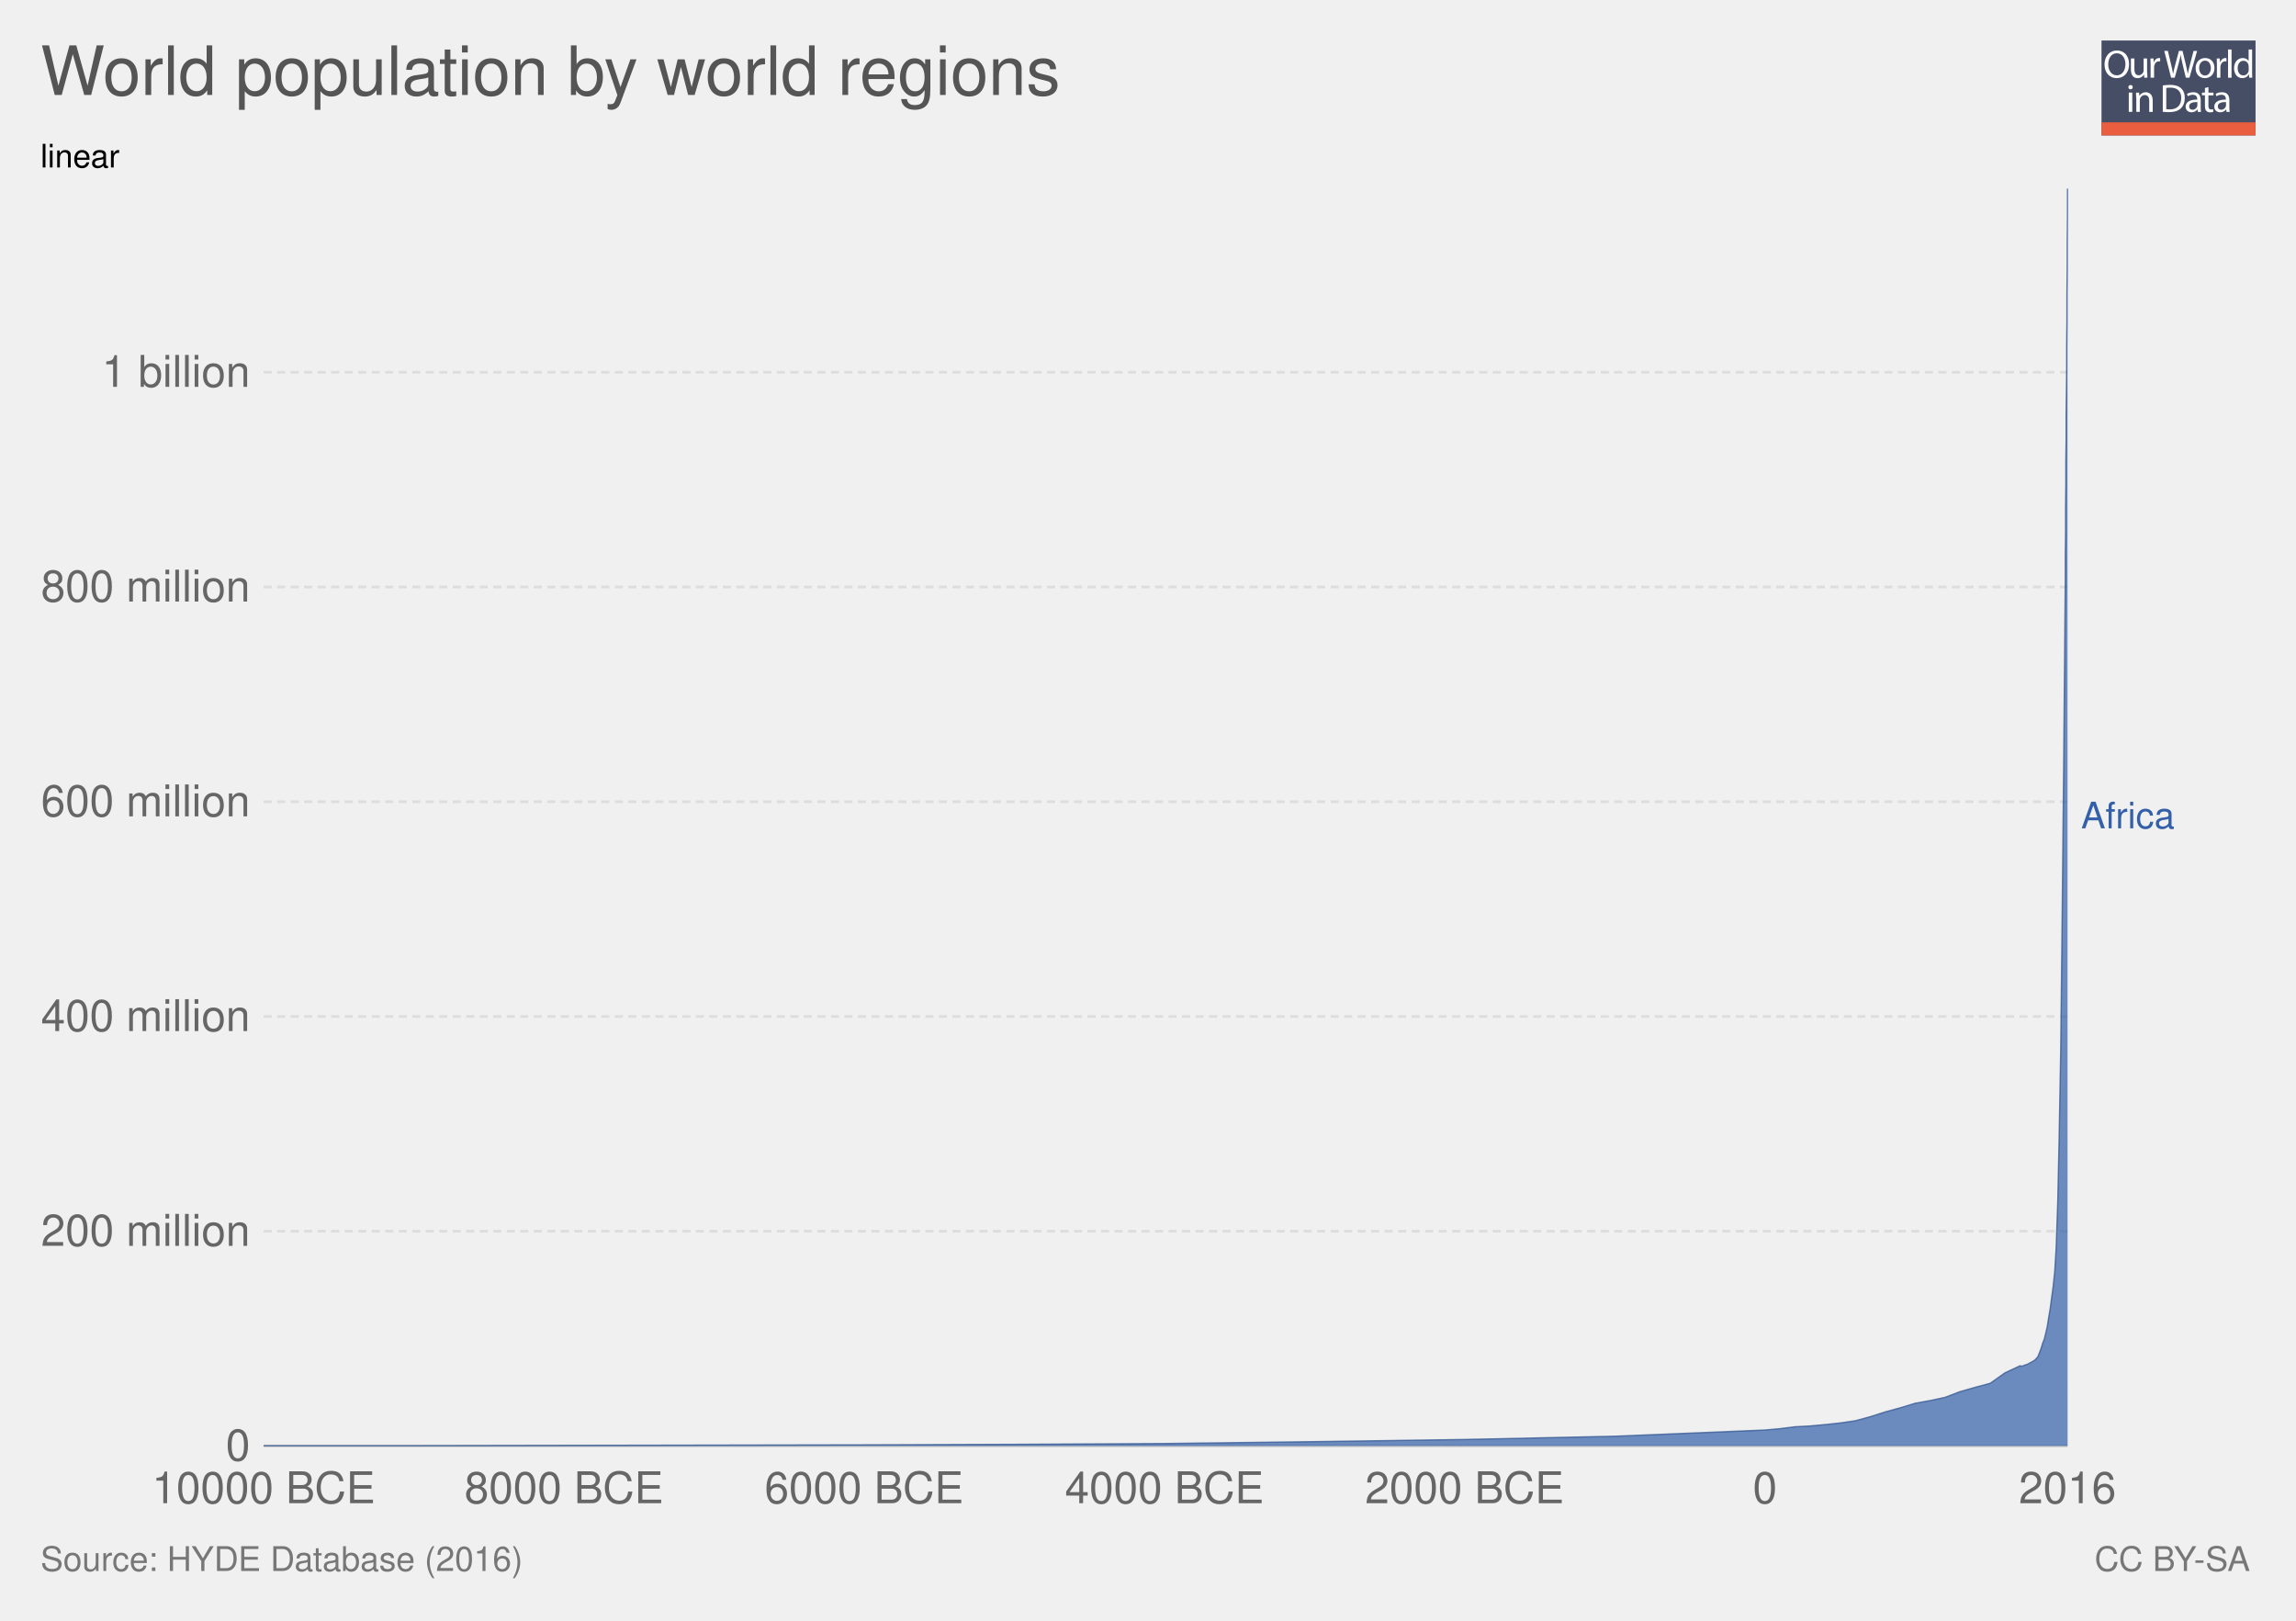
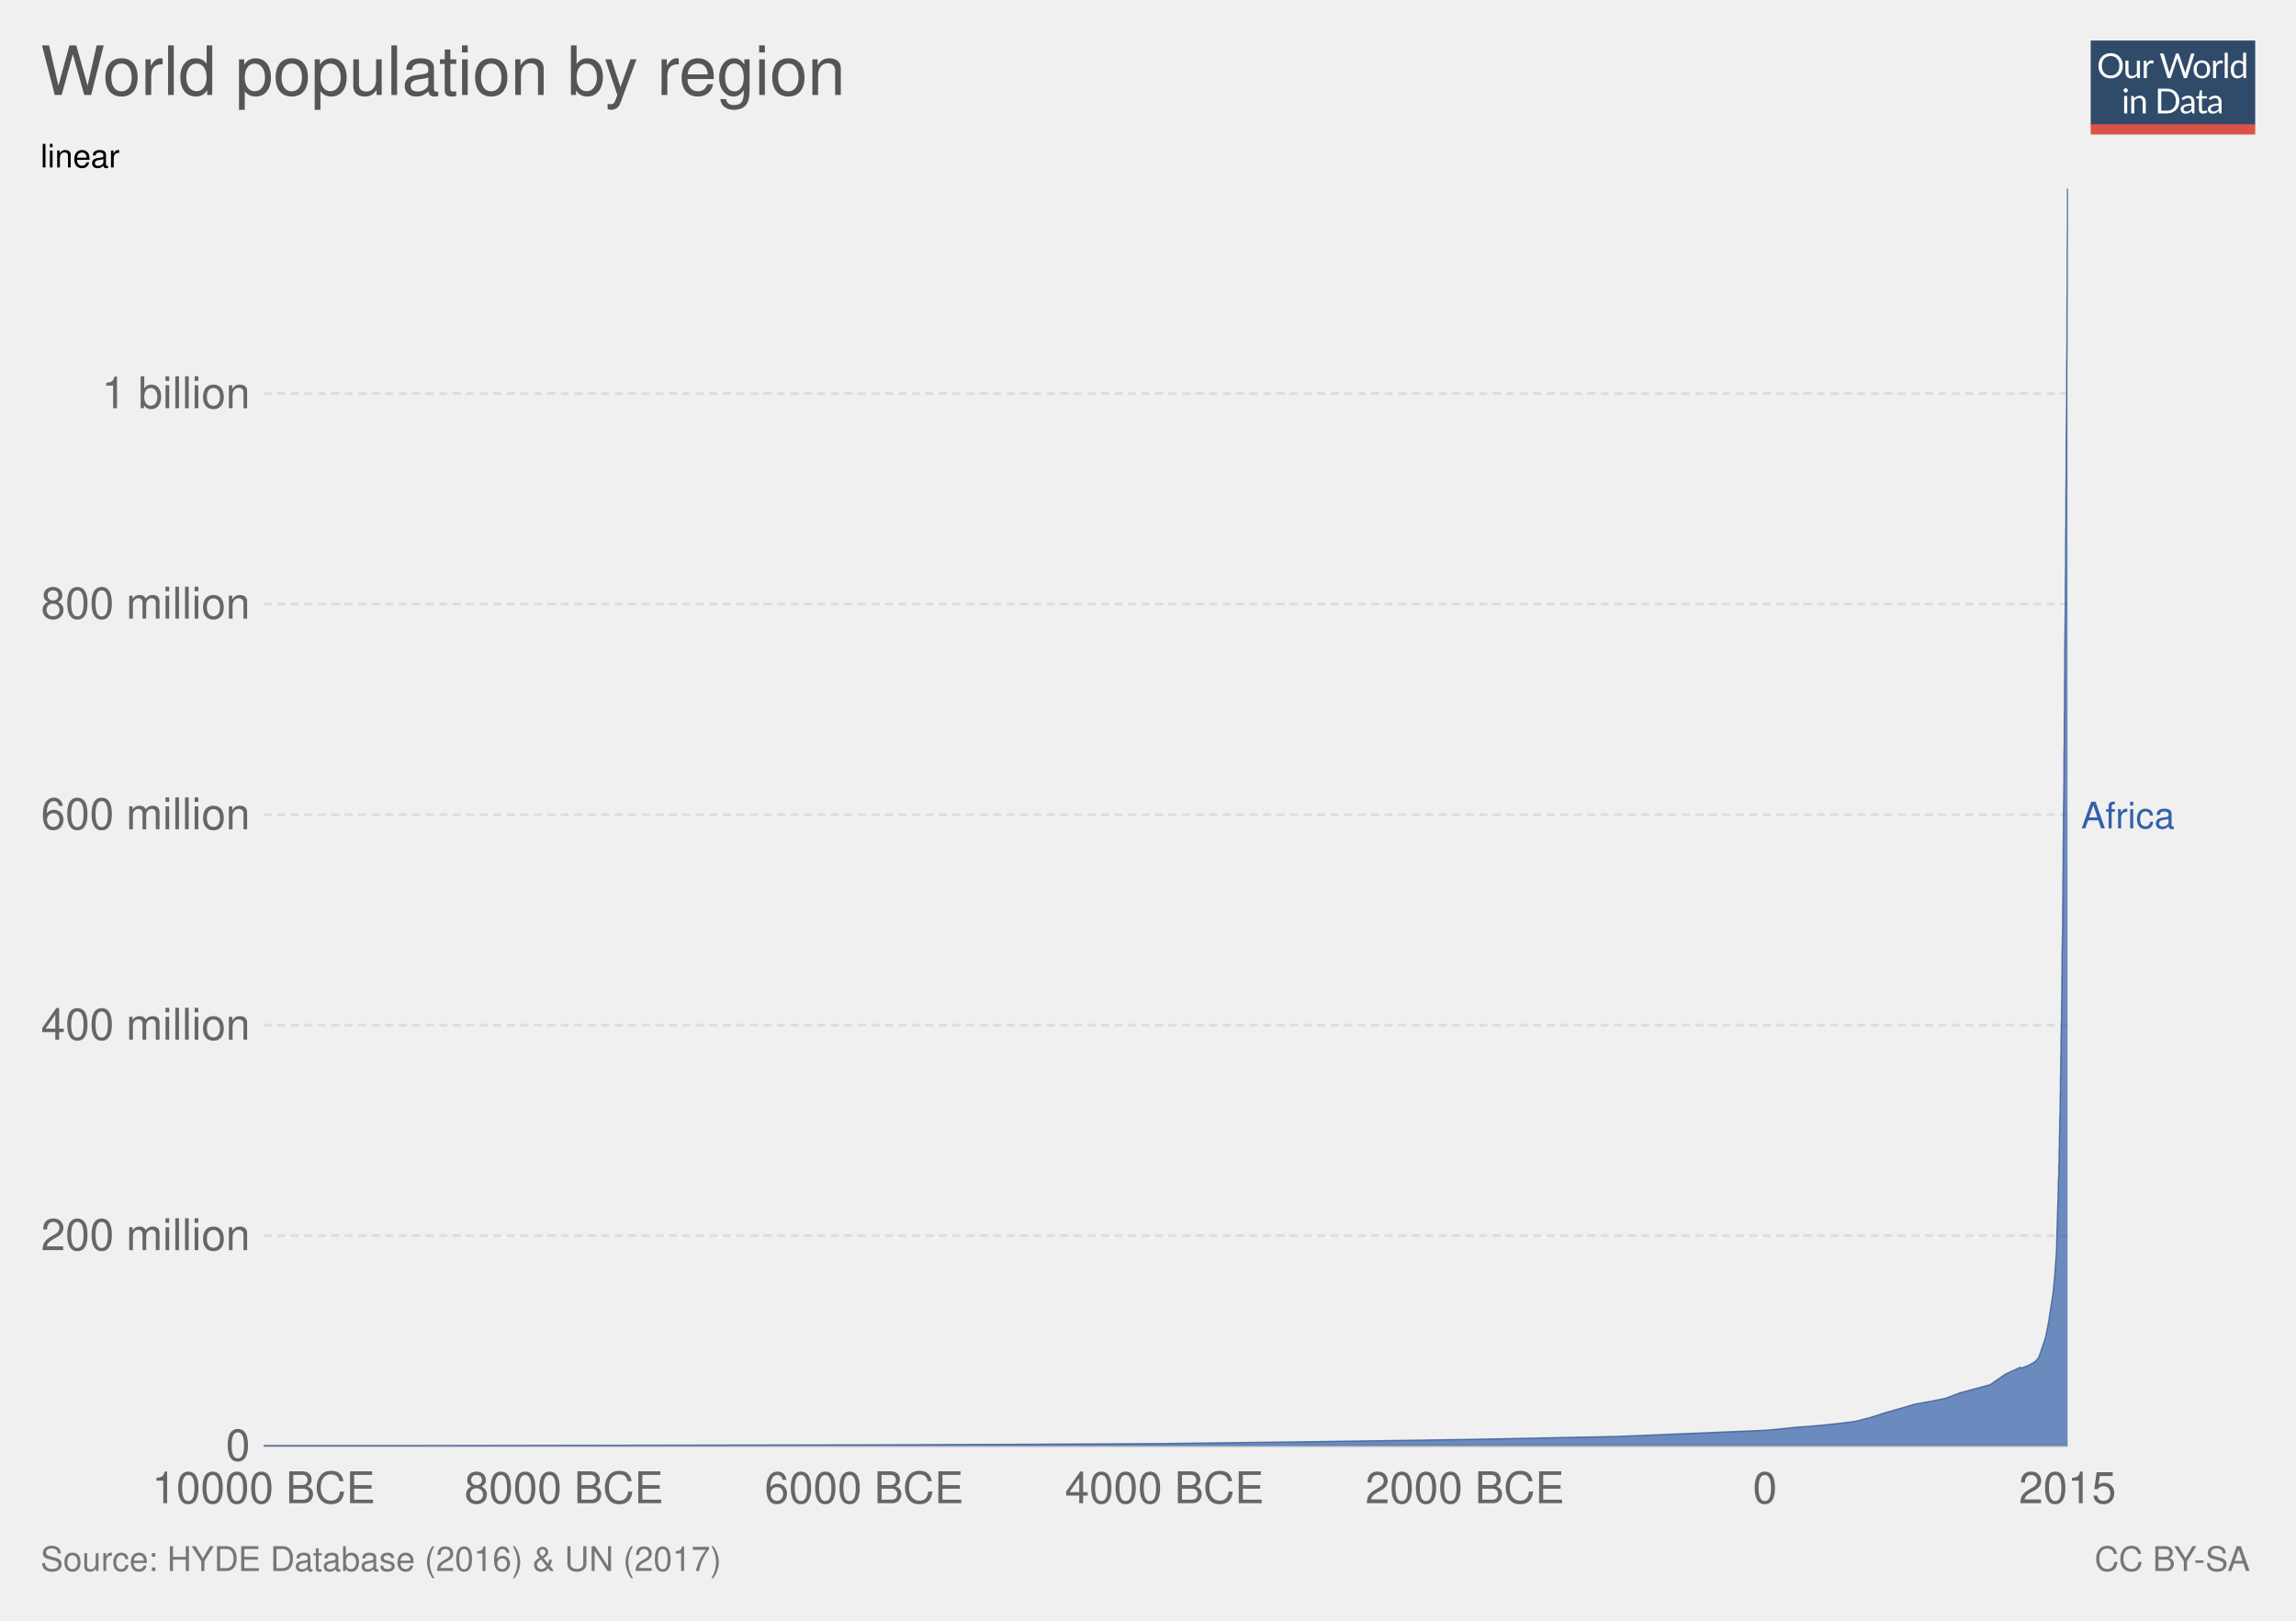
<svg xmlns="http://www.w3.org/2000/svg" xmlns:xlink="http://www.w3.org/1999/xlink" version="1.1" style="font-family:'Helvetica Neue', Helvetica, Arial, sans-serif;font-size:18px;background-color:white;text-rendering:optimizeLegibility;-webkit-font-smoothing:antialiased" width="850" height="600">
-   <g class="ChartTab">
-     <g class="HeaderView">
-       <g opacity="0.8" transform="translate(778, 15) scale(0.27)">
+   <g class="HeaderView">
+     <g opacity="0.8" transform="translate(774, 15) scale(0.29)">
+       <svg width="210" height="120" viewBox="0 0 210 120" fill="none">
        <a xlink:href="https://ourworldindata.org" target="_blank">
-           <g>
-             <rect x="0" y="0" fill="#1B2543" width="211.2" height="130.1" />
-             <rect x="0" y="112.2" fill="#E63912" width="211.2" height="17.9" />
-             <g>
-               <rect x="1.2" y="12.3" fill="none" width="210.2" height="99.2" />
-               <path fill="#FFFFFF" d="M37.8,32.2c0,12.7-7.7,19.4-17.1,19.4c-9.7,0-16.6-7.5-16.6-18.7c0-11.7,7.3-19.3,17.1-19.3 C31.3,13.7,37.8,21.3,37.8,32.2z M9.2,32.8c0,7.9,4.3,14.9,11.8,14.9c7.5,0,11.8-6.9,11.8-15.3c0-7.3-3.8-14.9-11.8-14.9 C13.1,17.5,9.2,24.8,9.2,32.8z" />
-               <path fill="#FFFFFF" d="M62.7,43.8c0,2.7,0.1,5.1,0.2,7.2h-4.3l-0.3-4.3h-0.1c-1.3,2.1-4,4.9-8.8,4.9c-4.2,0-9.1-2.3-9.1-11.6 V24.6h4.8v14.6c0,5,1.5,8.4,5.9,8.4c3.2,0,5.5-2.2,6.3-4.4c0.3-0.7,0.4-1.6,0.4-2.5V24.6h4.8V43.8z" />
-               <path fill="#FFFFFF" d="M67.3,32.8c0-3.1-0.1-5.8-0.2-8.2h4.2l0.2,5.2h0.2c1.2-3.5,4.1-5.8,7.3-5.8c0.5,0,0.9,0.1,1.4,0.2v4.5 c-0.5-0.1-1-0.2-1.6-0.2c-3.4,0-5.8,2.6-6.5,6.2c-0.1,0.7-0.2,1.4-0.2,2.2V51h-4.8V32.8z" />
-               <path fill="#FFFFFF" d="M95.4,51l-9.4-36.8h5l4.4,18.6c1.1,4.6,2.1,9.2,2.7,12.7h0.1c0.6-3.7,1.8-8,3-12.8l4.9-18.5h5l4.5,18.7 c1,4.4,2,8.7,2.6,12.6h0.1c0.8-4,1.8-8.1,3-12.7l4.9-18.5h4.9L120.6,51h-5L111,31.9c-1.1-4.7-1.9-8.3-2.4-12h-0.1 c-0.7,3.7-1.5,7.3-2.8,12L100.4,51H95.4z" />
-               <path fill="#FFFFFF" d="M154.9,37.6c0,9.8-6.8,14-13.2,14c-7.2,0-12.7-5.2-12.7-13.6c0-8.8,5.8-14,13.1-14 C149.8,24,154.9,29.5,154.9,37.6z M133.9,37.9c0,5.8,3.3,10.1,8,10.1c4.6,0,8-4.3,8-10.3c0-4.5-2.2-10.1-7.9-10.1 C136.3,27.6,133.9,32.8,133.9,37.9z" />
-               <path fill="#FFFFFF" d="M158.2,32.8c0-3.1-0.1-5.8-0.2-8.2h4.2l0.2,5.2h0.2c1.2-3.5,4.1-5.8,7.3-5.8c0.5,0,0.9,0.1,1.4,0.2v4.5 c-0.5-0.1-1-0.2-1.6-0.2c-3.4,0-5.8,2.6-6.5,6.2c-0.1,0.7-0.2,1.4-0.2,2.2V51h-4.8V32.8z" />
-               <path fill="#FFFFFF" d="M173.5,12.3h4.8V51h-4.8V12.3z" />
-               <path fill="#FFFFFF" d="M206.5,12.3v31.9c0,2.3,0.1,5,0.2,6.8h-4.3l-0.2-4.6H202c-1.5,2.9-4.7,5.2-9,5.2 c-6.4,0-11.3-5.4-11.3-13.4c-0.1-8.8,5.4-14.2,11.9-14.2c4,0,6.8,1.9,8,4h0.1V12.3H206.5z M201.7,35.4c0-0.6-0.1-1.4-0.2-2 c-0.7-3.1-3.3-5.6-6.9-5.6c-5,0-7.9,4.4-7.9,10.2c0,5.3,2.6,9.8,7.8,9.8c3.2,0,6.2-2.1,7.1-5.7c0.2-0.7,0.2-1.3,0.2-2.1V35.4z" />
-               <path fill="#FFFFFF" d="M42.8,64c0.1,1.6-1.1,2.9-3.1,2.9c-1.7,0-2.9-1.3-2.9-2.9c0-1.7,1.3-3,3-3C41.7,61,42.8,62.3,42.8,64z M37.4,97.8V71.4h4.8v26.4H37.4z" />
-               <path fill="#FFFFFF" d="M47.5,78.6c0-2.7-0.1-5-0.2-7.1h4.3l0.3,4.4h0.1c1.3-2.5,4.4-5,8.8-5c3.7,0,9.4,2.2,9.4,11.2v15.8h-4.8 V82.6c0-4.3-1.6-7.8-6.1-7.8c-3.2,0-5.6,2.2-6.5,4.9c-0.2,0.6-0.3,1.4-0.3,2.2v15.9h-4.8V78.6z" />
-               <path fill="#FFFFFF" d="M84,61.6c2.9-0.4,6.3-0.8,10.1-0.8c6.8,0,11.7,1.6,14.9,4.6c3.3,3,5.2,7.3,5.2,13.2c0,6-1.9,10.9-5.3,14.3 c-3.4,3.4-9.1,5.3-16.3,5.3c-3.4,0-6.2-0.2-8.6-0.4V61.6z M88.8,94.1c1.2,0.2,3,0.3,4.8,0.3c10.2,0,15.7-5.7,15.7-15.6 c0.1-8.7-4.9-14.2-14.9-14.2c-2.5,0-4.3,0.2-5.6,0.5V94.1z" />
-               <path fill="#FFFFFF" d="M132.1,97.8l-0.4-3.3h-0.2c-1.5,2.1-4.3,3.9-8.1,3.9c-5.4,0-8.1-3.8-8.1-7.6c0-6.4,5.7-9.9,15.9-9.8v-0.5 c0-2.2-0.6-6.1-6-6.1c-2.5,0-5,0.8-6.9,2l-1.1-3.2c2.2-1.4,5.4-2.3,8.7-2.3c8.1,0,10.1,5.5,10.1,10.8v9.9c0,2.3,0.1,4.5,0.4,6.3 H132.1z M131.4,84.4c-5.3-0.1-11.2,0.8-11.2,5.9c0,3.1,2.1,4.6,4.5,4.6c3.4,0,5.6-2.2,6.4-4.4c0.2-0.5,0.3-1,0.3-1.5V84.4z" />
-               <path fill="#FFFFFF" d="M146.6,63.9v7.6h6.9v3.7h-6.9v14.2c0,3.3,0.9,5.1,3.6,5.1c1.3,0,2.2-0.2,2.8-0.3l0.2,3.6 c-0.9,0.4-2.4,0.7-4.3,0.7c-2.2,0-4-0.7-5.2-2c-1.4-1.4-1.9-3.8-1.9-6.9V75.1h-4.1v-3.7h4.1v-6.3L146.6,63.9z" />
-               <path fill="#FFFFFF" d="M171.4,97.8l-0.4-3.3h-0.2c-1.5,2.1-4.3,3.9-8.1,3.9c-5.4,0-8.1-3.8-8.1-7.6c0-6.4,5.7-9.9,15.9-9.8v-0.5 c0-2.2-0.6-6.1-6-6.1c-2.5,0-5,0.8-6.9,2l-1.1-3.2c2.2-1.4,5.4-2.3,8.7-2.3c8.1,0,10.1,5.5,10.1,10.8v9.9c0,2.3,0.1,4.5,0.4,6.3 H171.4z M170.7,84.4c-5.3-0.1-11.2,0.8-11.2,5.9c0,3.1,2.1,4.6,4.5,4.6c3.4,0,5.6-2.2,6.4-4.4c0.2-0.5,0.3-1,0.3-1.5V84.4z" />
-             </g>
+           <g clip-path="url(#clip0)">
+             <path d="M0 0H210V107.89H0V0Z" fill="#002147" />
+             <path d="M40.979 32.248C40.979 34.609 40.605 36.78 39.857 38.76C39.109 40.725 38.053 42.419 36.689 43.842C35.325 45.265 33.682 46.372 31.761 47.164C29.854 47.941 27.742 48.33 25.425 48.33C23.107 48.33 20.995 47.941 19.089 47.164C17.182 46.372 15.547 45.265 14.183 43.842C12.819 42.419 11.763 40.725 11.015 38.76C10.267 36.78 9.893 34.609 9.893 32.248C9.893 29.887 10.267 27.723 11.015 25.758C11.763 23.778 12.819 22.077 14.183 20.654C15.547 19.217 17.182 18.102 19.089 17.31C20.995 16.518 23.107 16.122 25.425 16.122C27.742 16.122 29.854 16.518 31.761 17.31C33.682 18.102 35.325 19.217 36.689 20.654C38.053 22.077 39.109 23.778 39.857 25.758C40.605 27.723 40.979 29.887 40.979 32.248ZM36.601 32.248C36.601 30.312 36.337 28.574 35.809 27.034C35.281 25.494 34.533 24.196 33.565 23.14C32.597 22.069 31.423 21.248 30.045 20.676C28.666 20.104 27.126 19.818 25.425 19.818C23.738 19.818 22.205 20.104 20.827 20.676C19.448 21.248 18.267 22.069 17.285 23.14C16.317 24.196 15.569 25.494 15.041 27.034C14.513 28.574 14.249 30.312 14.249 32.248C14.249 34.184 14.513 35.922 15.041 37.462C15.569 38.987 16.317 40.285 17.285 41.356C18.267 42.412 19.448 43.226 20.827 43.798C22.205 44.355 23.738 44.634 25.425 44.634C27.126 44.634 28.666 44.355 30.045 43.798C31.423 43.226 32.597 42.412 33.565 41.356C34.533 40.285 35.281 38.987 35.809 37.462C36.337 35.922 36.601 34.184 36.601 32.248ZM62.823 25.714V48H60.491C59.934 48 59.582 47.729 59.435 47.186L59.127 44.788C58.159 45.859 57.074 46.724 55.871 47.384C54.669 48.029 53.29 48.352 51.735 48.352C50.518 48.352 49.44 48.154 48.501 47.758C47.577 47.347 46.8 46.775 46.169 46.042C45.539 45.309 45.062 44.421 44.739 43.38C44.431 42.339 44.277 41.187 44.277 39.926V25.714H48.193V39.926C48.193 41.613 48.575 42.918 49.337 43.842C50.115 44.766 51.295 45.228 52.879 45.228C54.038 45.228 55.116 44.957 56.113 44.414C57.125 43.857 58.057 43.094 58.907 42.126V25.714H62.823ZM71.43 30.18C72.135 28.655 73 27.467 74.027 26.616C75.053 25.751 76.307 25.318 77.789 25.318C78.258 25.318 78.705 25.369 79.131 25.472C79.571 25.575 79.959 25.736 80.297 25.956L80.011 28.882C79.923 29.249 79.703 29.432 79.351 29.432C79.145 29.432 78.845 29.388 78.449 29.3C78.053 29.212 77.605 29.168 77.107 29.168C76.403 29.168 75.772 29.271 75.215 29.476C74.672 29.681 74.181 29.989 73.741 30.4C73.315 30.796 72.927 31.295 72.575 31.896C72.237 32.483 71.929 33.157 71.651 33.92V48H67.713V25.714H69.957C70.382 25.714 70.675 25.795 70.837 25.956C70.998 26.117 71.108 26.396 71.167 26.792L71.43 30.18ZM132.589 16.474L122.755 48H118.927L110.941 23.954C110.867 23.719 110.794 23.47 110.721 23.206C110.662 22.942 110.596 22.663 110.523 22.37C110.449 22.663 110.376 22.942 110.303 23.206C110.23 23.47 110.156 23.719 110.083 23.954L102.053 48H98.225L88.391 16.474H91.933C92.314 16.474 92.629 16.569 92.879 16.76C93.143 16.951 93.311 17.193 93.385 17.486L99.897 39.398C99.999 39.794 100.095 40.219 100.183 40.674C100.285 41.129 100.381 41.613 100.469 42.126C100.571 41.613 100.674 41.129 100.777 40.674C100.894 40.205 101.019 39.779 101.151 39.398L108.565 17.486C108.653 17.237 108.821 17.009 109.071 16.804C109.335 16.584 109.65 16.474 110.017 16.474H111.249C111.63 16.474 111.938 16.569 112.173 16.76C112.407 16.951 112.583 17.193 112.701 17.486L120.093 39.398C120.225 39.779 120.342 40.19 120.445 40.63C120.562 41.07 120.672 41.532 120.775 42.016C120.848 41.532 120.929 41.07 121.017 40.63C121.105 40.19 121.2 39.779 121.303 39.398L127.837 17.486C127.91 17.222 128.072 16.987 128.321 16.782C128.585 16.577 128.9 16.474 129.267 16.474H132.589ZM141.94 25.362C143.568 25.362 145.034 25.633 146.34 26.176C147.645 26.719 148.76 27.489 149.684 28.486C150.608 29.483 151.312 30.693 151.796 32.116C152.294 33.524 152.544 35.101 152.544 36.846C152.544 38.606 152.294 40.19 151.796 41.598C151.312 43.006 150.608 44.209 149.684 45.206C148.76 46.203 147.645 46.973 146.34 47.516C145.034 48.044 143.568 48.308 141.94 48.308C140.297 48.308 138.816 48.044 137.496 47.516C136.19 46.973 135.076 46.203 134.152 45.206C133.228 44.209 132.516 43.006 132.018 41.598C131.534 40.19 131.292 38.606 131.292 36.846C131.292 35.101 131.534 33.524 132.018 32.116C132.516 30.693 133.228 29.483 134.152 28.486C135.076 27.489 136.19 26.719 137.496 26.176C138.816 25.633 140.297 25.362 141.94 25.362ZM141.94 45.25C144.14 45.25 145.782 44.517 146.868 43.05C147.953 41.569 148.496 39.508 148.496 36.868C148.496 34.213 147.953 32.145 146.868 30.664C145.782 29.183 144.14 28.442 141.94 28.442C140.825 28.442 139.85 28.633 139.014 29.014C138.192 29.395 137.503 29.945 136.946 30.664C136.403 31.383 135.992 32.27 135.714 33.326C135.45 34.367 135.318 35.548 135.318 36.868C135.318 39.508 135.86 41.569 136.946 43.05C138.046 44.517 139.71 45.25 141.94 45.25ZM159.908 30.18C160.612 28.655 161.478 27.467 162.504 26.616C163.531 25.751 164.785 25.318 166.266 25.318C166.736 25.318 167.183 25.369 167.608 25.472C168.048 25.575 168.437 25.736 168.774 25.956L168.488 28.882C168.4 29.249 168.18 29.432 167.828 29.432C167.623 29.432 167.322 29.388 166.926 29.3C166.53 29.212 166.083 29.168 165.584 29.168C164.88 29.168 164.25 29.271 163.692 29.476C163.15 29.681 162.658 29.989 162.218 30.4C161.793 30.796 161.404 31.295 161.052 31.896C160.715 32.483 160.407 33.157 160.128 33.92V48H156.19V25.714H158.434C158.86 25.714 159.153 25.795 159.314 25.956C159.476 26.117 159.586 26.396 159.644 26.792L159.908 30.18ZM174.946 15.594V48H171.03V15.594H174.946ZM194.496 31.016C193.763 30.033 192.971 29.351 192.12 28.97C191.269 28.574 190.316 28.376 189.26 28.376C187.192 28.376 185.601 29.117 184.486 30.598C183.371 32.079 182.814 34.191 182.814 36.934C182.814 38.386 182.939 39.633 183.188 40.674C183.437 41.701 183.804 42.551 184.288 43.226C184.772 43.886 185.366 44.37 186.07 44.678C186.774 44.986 187.573 45.14 188.468 45.14C189.759 45.14 190.881 44.847 191.834 44.26C192.802 43.673 193.689 42.845 194.496 41.774V31.016ZM198.412 15.594V48H196.08C195.523 48 195.171 47.729 195.024 47.186L194.672 44.48C193.719 45.624 192.633 46.548 191.416 47.252C190.199 47.956 188.791 48.308 187.192 48.308C185.916 48.308 184.757 48.066 183.716 47.582C182.675 47.083 181.787 46.357 181.054 45.404C180.321 44.451 179.756 43.263 179.36 41.84C178.964 40.417 178.766 38.782 178.766 36.934C178.766 35.291 178.986 33.766 179.426 32.358C179.866 30.935 180.497 29.703 181.318 28.662C182.139 27.621 183.144 26.807 184.332 26.22C185.535 25.619 186.884 25.318 188.38 25.318C189.744 25.318 190.91 25.553 191.878 26.022C192.861 26.477 193.733 27.115 194.496 27.936V15.594H198.412ZM46.614 70.714V93H42.698V70.714H46.614ZM47.45 63.718C47.45 64.099 47.369 64.459 47.208 64.796C47.061 65.119 46.856 65.412 46.592 65.676C46.343 65.925 46.042 66.123 45.69 66.27C45.352 66.417 44.993 66.49 44.612 66.49C44.23 66.49 43.871 66.417 43.534 66.27C43.211 66.123 42.925 65.925 42.676 65.676C42.426 65.412 42.228 65.119 42.082 64.796C41.935 64.459 41.862 64.099 41.862 63.718C41.862 63.337 41.935 62.977 42.082 62.64C42.228 62.288 42.426 61.987 42.676 61.738C42.925 61.474 43.211 61.269 43.534 61.122C43.871 60.975 44.23 60.902 44.612 60.902C44.993 60.902 45.352 60.975 45.69 61.122C46.042 61.269 46.343 61.474 46.592 61.738C46.856 61.987 47.061 62.288 47.208 62.64C47.369 62.977 47.45 63.337 47.45 63.718ZM55.424 73.948C55.908 73.405 56.422 72.914 56.964 72.474C57.507 72.034 58.079 71.66 58.68 71.352C59.296 71.029 59.941 70.787 60.616 70.626C61.306 70.45 62.046 70.362 62.838 70.362C64.055 70.362 65.126 70.567 66.05 70.978C66.989 71.374 67.766 71.946 68.382 72.694C69.013 73.427 69.49 74.315 69.812 75.356C70.135 76.397 70.296 77.549 70.296 78.81V93H66.358V78.81C66.358 77.123 65.969 75.818 65.192 74.894C64.43 73.955 63.264 73.486 61.694 73.486C60.535 73.486 59.45 73.765 58.438 74.322C57.441 74.879 56.517 75.635 55.666 76.588V93H51.728V70.714H54.082C54.639 70.714 54.984 70.985 55.116 71.528L55.424 73.948ZM113.129 77.248C113.129 79.609 112.755 81.758 112.007 83.694C111.259 85.63 110.203 87.287 108.839 88.666C107.475 90.045 105.832 91.115 103.911 91.878C102.004 92.626 99.892 93 97.575 93H85.805V61.474H97.575C99.892 61.474 102.004 61.855 103.911 62.618C105.832 63.366 107.475 64.437 108.839 65.83C110.203 67.209 111.259 68.866 112.007 70.802C112.755 72.738 113.129 74.887 113.129 77.248ZM108.751 77.248C108.751 75.312 108.487 73.581 107.959 72.056C107.431 70.531 106.683 69.24 105.715 68.184C104.747 67.128 103.574 66.321 102.195 65.764C100.816 65.207 99.276 64.928 97.575 64.928H90.073V89.546H97.575C99.276 89.546 100.816 89.267 102.195 88.71C103.574 88.153 104.747 87.353 105.715 86.312C106.683 85.256 107.431 83.965 107.959 82.44C108.487 80.915 108.751 79.184 108.751 77.248ZM128.553 82.968C126.749 83.027 125.209 83.173 123.933 83.408C122.672 83.628 121.638 83.921 120.831 84.288C120.039 84.655 119.46 85.087 119.093 85.586C118.741 86.085 118.565 86.642 118.565 87.258C118.565 87.845 118.661 88.351 118.851 88.776C119.042 89.201 119.299 89.553 119.621 89.832C119.959 90.096 120.347 90.294 120.787 90.426C121.242 90.543 121.726 90.602 122.239 90.602C122.929 90.602 123.559 90.536 124.131 90.404C124.703 90.257 125.239 90.052 125.737 89.788C126.251 89.524 126.735 89.209 127.189 88.842C127.659 88.475 128.113 88.057 128.553 87.588V82.968ZM115.903 73.86C117.135 72.672 118.463 71.785 119.885 71.198C121.308 70.611 122.885 70.318 124.615 70.318C125.862 70.318 126.969 70.523 127.937 70.934C128.905 71.345 129.719 71.917 130.379 72.65C131.039 73.383 131.538 74.271 131.875 75.312C132.213 76.353 132.381 77.497 132.381 78.744V93H130.643C130.262 93 129.969 92.941 129.763 92.824C129.558 92.692 129.397 92.443 129.279 92.076L128.839 89.964C128.253 90.507 127.681 90.991 127.123 91.416C126.566 91.827 125.979 92.179 125.363 92.472C124.747 92.751 124.087 92.963 123.383 93.11C122.694 93.271 121.924 93.352 121.073 93.352C120.208 93.352 119.394 93.235 118.631 93C117.869 92.751 117.201 92.384 116.629 91.9C116.072 91.416 115.625 90.807 115.287 90.074C114.965 89.326 114.803 88.446 114.803 87.434C114.803 86.554 115.045 85.711 115.529 84.904C116.013 84.083 116.798 83.357 117.883 82.726C118.969 82.095 120.384 81.582 122.129 81.186C123.875 80.775 126.016 80.541 128.553 80.482V78.744C128.553 77.013 128.179 75.708 127.431 74.828C126.683 73.933 125.591 73.486 124.153 73.486C123.185 73.486 122.371 73.611 121.711 73.86C121.066 74.095 120.501 74.366 120.017 74.674C119.548 74.967 119.137 75.239 118.785 75.488C118.448 75.723 118.111 75.84 117.773 75.84C117.509 75.84 117.282 75.774 117.091 75.642C116.901 75.495 116.739 75.319 116.607 75.114L115.903 73.86ZM143.568 93.352C141.808 93.352 140.451 92.861 139.498 91.878C138.559 90.895 138.09 89.48 138.09 87.632V73.992H135.406C135.171 73.992 134.973 73.926 134.812 73.794C134.65 73.647 134.57 73.427 134.57 73.134V71.572L138.222 71.11L139.124 64.224C139.168 64.004 139.263 63.828 139.41 63.696C139.571 63.549 139.776 63.476 140.026 63.476H142.006V71.154H148.452V73.992H142.006V87.368C142.006 88.307 142.233 89.003 142.688 89.458C143.142 89.913 143.729 90.14 144.448 90.14C144.858 90.14 145.21 90.089 145.504 89.986C145.812 89.869 146.076 89.744 146.296 89.612C146.516 89.48 146.699 89.363 146.846 89.26C147.007 89.143 147.146 89.084 147.264 89.084C147.469 89.084 147.652 89.209 147.814 89.458L148.958 91.328C148.283 91.959 147.469 92.457 146.516 92.824C145.562 93.176 144.58 93.352 143.568 93.352ZM163.253 82.968C161.449 83.027 159.909 83.173 158.633 83.408C157.372 83.628 156.338 83.921 155.531 84.288C154.739 84.655 154.16 85.087 153.793 85.586C153.441 86.085 153.265 86.642 153.265 87.258C153.265 87.845 153.36 88.351 153.551 88.776C153.742 89.201 153.998 89.553 154.321 89.832C154.658 90.096 155.047 90.294 155.487 90.426C155.942 90.543 156.426 90.602 156.939 90.602C157.628 90.602 158.259 90.536 158.831 90.404C159.403 90.257 159.938 90.052 160.437 89.788C160.95 89.524 161.434 89.209 161.889 88.842C162.358 88.475 162.813 88.057 163.253 87.588V82.968ZM150.603 73.86C151.835 72.672 153.162 71.785 154.585 71.198C156.008 70.611 157.584 70.318 159.315 70.318C160.562 70.318 161.669 70.523 162.637 70.934C163.605 71.345 164.419 71.917 165.079 72.65C165.739 73.383 166.238 74.271 166.575 75.312C166.912 76.353 167.081 77.497 167.081 78.744V93H165.343C164.962 93 164.668 92.941 164.463 92.824C164.258 92.692 164.096 92.443 163.979 92.076L163.539 89.964C162.952 90.507 162.38 90.991 161.823 91.416C161.266 91.827 160.679 92.179 160.063 92.472C159.447 92.751 158.787 92.963 158.083 93.11C157.394 93.271 156.624 93.352 155.773 93.352C154.908 93.352 154.094 93.235 153.331 93C152.568 92.751 151.901 92.384 151.329 91.9C150.772 91.416 150.324 90.807 149.987 90.074C149.664 89.326 149.503 88.446 149.503 87.434C149.503 86.554 149.745 85.711 150.229 84.904C150.713 84.083 151.498 83.357 152.583 82.726C153.668 82.095 155.084 81.582 156.829 81.186C158.574 80.775 160.716 80.541 163.253 80.482V78.744C163.253 77.013 162.879 75.708 162.131 74.828C161.383 73.933 160.29 73.486 158.853 73.486C157.885 73.486 157.071 73.611 156.411 73.86C155.766 74.095 155.201 74.366 154.717 74.674C154.248 74.967 153.837 75.239 153.485 75.488C153.148 75.723 152.81 75.84 152.473 75.84C152.209 75.84 151.982 75.774 151.791 75.642C151.6 75.495 151.439 75.319 151.307 75.114L150.603 73.86Z" fill="white" />
+             <rect y="106.789" width="210" height="13.211" fill="#D42B21" />
          </g>
+           <defs>
+             <clipPath id="clip0">
+               <rect width="210" height="120" fill="white" />
+             </clipPath>
+           </defs>
        </a>
+       </svg>
+     </g>
+     <a href="https://ourworldindata.org/grapher/world-population-by-world-regions-long-run" target="_blank">
+       <text font-size="25.20" x="15.0" y="35.2" fill="#555">
+         <tspan x="15" y="35.16">World population by region</tspan>
+       </text>
+     </a>
+   </g>
+   <g class="StackedArea">
+     <defs>
+       <clipPath id="boundsClip-5">
+         <rect x="97.598" y="0" width="820" height="973" />
+       </clipPath>
+     </defs>
+     <g class="AxisBoxView">
+       <g class="HorizontalAxis">
+         <text x="97.6" y="556.5" fill="#666" text-anchor="middle" font-size="16.2">10000 BCE</text>
+         <text x="208.8" y="556.5" fill="#666" text-anchor="middle" font-size="16.2">8000 BCE</text>
+         <text x="319.9" y="556.5" fill="#666" text-anchor="middle" font-size="16.2">6000 BCE</text>
+         <text x="431.1" y="556.5" fill="#666" text-anchor="middle" font-size="16.2">4000 BCE</text>
+         <text x="542.3" y="556.5" fill="#666" text-anchor="middle" font-size="16.2">2000 BCE</text>
+         <text x="653.4" y="556.5" fill="#666" text-anchor="middle" font-size="16.2">0</text>
+         <text x="765.4" y="556.5" fill="#666" text-anchor="middle" font-size="16.2">2015</text>
      </g>
-       <a href="https://ourworldindata.org/grapher/world-population-by-world-regions-long-run" target="_blank">
-         <text font-size="25.20" x="15.0" y="35.2" fill="#555">
-           <tspan x="15" y="35.16">World population by world regions</tspan>
-         </text>
-       </a>
+       <g class="VerticalAxis">
+         <text x="92.60" y="535.3" fill="#666" dominant-baseline="middle" text-anchor="end" font-size="16.2">0</text>
+         <text x="92.60" y="457.4" fill="#666" dominant-baseline="middle" text-anchor="end" font-size="16.2">200 million</text>
+         <text x="92.60" y="379.5" fill="#666" dominant-baseline="middle" text-anchor="end" font-size="16.2">400 million</text>
+         <text x="92.60" y="301.6" fill="#666" dominant-baseline="middle" text-anchor="end" font-size="16.2">600 million</text>
+         <text x="92.60" y="223.6" fill="#666" dominant-baseline="middle" text-anchor="end" font-size="16.2">800 million</text>
+         <text x="92.60" y="145.7" fill="#666" dominant-baseline="middle" text-anchor="end" font-size="16.2">1 billion</text>
+         <text x="15" y="62" style="font-size:12px;text-transform:uppercase;cursor:pointer" class="clickable">linear</text>
+       </g>
+       <g class="AxisGridLines">
+         <line x1="97.60" y1="535.3" x2="765.44" y2="535.3" stroke="#ccc" />
+         <line x1="97.60" y1="457.4" x2="765.44" y2="457.4" stroke="#ddd" stroke-dasharray="3,2" />
+         <line x1="97.60" y1="379.5" x2="765.44" y2="379.5" stroke="#ddd" stroke-dasharray="3,2" />
+         <line x1="97.60" y1="301.6" x2="765.44" y2="301.6" stroke="#ddd" stroke-dasharray="3,2" />
+         <line x1="97.60" y1="223.6" x2="765.44" y2="223.6" stroke="#ddd" stroke-dasharray="3,2" />
+         <line x1="97.60" y1="145.7" x2="765.44" y2="145.7" stroke="#ddd" stroke-dasharray="3,2" />
+       </g>
    </g>
-     <g class="StackedArea">
-       <defs>
-         <clipPath id="boundsClip-3">
-           <rect x="97.598" y="0" width="820" height="973" />
-         </clipPath>
-       </defs>
-       <g class="AxisBoxView">
-         <g class="HorizontalAxis">
-           <text x="97.6" y="556.5" fill="#666" text-anchor="middle" font-size="16.2">10000 BCE</text>
-           <text x="208.8" y="556.5" fill="#666" text-anchor="middle" font-size="16.2">8000 BCE</text>
-           <text x="319.9" y="556.5" fill="#666" text-anchor="middle" font-size="16.2">6000 BCE</text>
-           <text x="431.1" y="556.5" fill="#666" text-anchor="middle" font-size="16.2">4000 BCE</text>
-           <text x="542.2" y="556.5" fill="#666" text-anchor="middle" font-size="16.2">2000 BCE</text>
-           <text x="653.4" y="556.5" fill="#666" text-anchor="middle" font-size="16.2">0</text>
-           <text x="765.4" y="556.5" fill="#666" text-anchor="middle" font-size="16.2">2016</text>
-         </g>
-         <g class="VerticalAxis">
-           <text x="92.60" y="535.3" fill="#666" dominant-baseline="middle" text-anchor="end" font-size="16.2">0</text>
-           <text x="92.60" y="455.8" fill="#666" dominant-baseline="middle" text-anchor="end" font-size="16.2">200 million</text>
-           <text x="92.60" y="376.3" fill="#666" dominant-baseline="middle" text-anchor="end" font-size="16.2">400 million</text>
-           <text x="92.60" y="296.8" fill="#666" dominant-baseline="middle" text-anchor="end" font-size="16.2">600 million</text>
-           <text x="92.60" y="217.3" fill="#666" dominant-baseline="middle" text-anchor="end" font-size="16.2">800 million</text>
-           <text x="92.60" y="137.8" fill="#666" dominant-baseline="middle" text-anchor="end" font-size="16.2">1 billion</text>
-           <text x="15" y="62" style="font-size:12px;text-transform:uppercase;cursor:pointer" class="clickable">linear</text>
-         </g>
-         <g class="AxisGridLines">
-           <line x1="97.60" y1="535.3" x2="765.44" y2="535.3" stroke="#ccc" />
-           <line x1="97.60" y1="455.8" x2="765.44" y2="455.8" stroke="#ddd" stroke-dasharray="3,2" />
-           <line x1="97.60" y1="376.3" x2="765.44" y2="376.3" stroke="#ddd" stroke-dasharray="3,2" />
-           <line x1="97.60" y1="296.8" x2="765.44" y2="296.8" stroke="#ddd" stroke-dasharray="3,2" />
-           <line x1="97.60" y1="217.3" x2="765.44" y2="217.3" stroke="#ddd" stroke-dasharray="3,2" />
-           <line x1="97.60" y1="137.8" x2="765.44" y2="137.8" stroke="#ddd" stroke-dasharray="3,2" />
+     <g clip-path="url(#boundsClip-5)">
+       <g class="HeightedLegend clickable">
+         <g class="legendMark">
+           <rect x="765.44" y="295.85" width="69.56" height="13.5" fill="#fff" opacity="0" />
+           <text font-size="13.50" x="770.4" y="306.7" fill="#3360a9">
+             <tspan x="770.44" y="306.65">Africa</tspan>
+           </text>
        </g>
      </g>
-       <g clip-path="url(#boundsClip-3)">
-         <g class="HeightedLegend clickable">
-           <g class="legendMark">
-             <rect x="765.44" y="295.85" width="69.56" height="13.5" fill="#fff" opacity="0" />
-             <text font-size="13.50" x="770.4" y="306.7" fill="#3360a9">
-               <tspan x="770.44" y="306.65">Africa</tspan>
-             </text>
-           </g>
-         </g>
-         <g class="Areas">
-           <rect x="97.598" y="70" width="667.842" height="465.3" opacity="0" fill="rgba(255,255,255,0)" />
-           <path class="Africa_0-area" stroke-linecap="round" d="M97.6 535.2L153.2 535.2L208.8 535.1L264.3 535L319.9 534.9L375.5 534.7L431.1 534.4L486.7 533.7L542.2 532.9L597.8 531.7L653.4 529.4L658.9 528.9L664.5 528.2L670.1 527.9L675.6 527.4L681.2 526.8L686.7 526L692.3 524.5L697.9 522.7L703.4 521.2L709 519.5L714.5 518.5L720.1 517.3L725.6 515.2L731.2 513.6L736.8 512.1L742.3 508.2L747.9 505.6L748.4 505.8L749 505.6L749.5 505.4L750.1 505.2L750.7 505L751.2 504.7L751.8 504.4L752.3 504.1L752.9 503.8L753.4 503.4L754 502.8L754.5 502.1L755.1 500.6L755.7 499L756.2 497.3L756.8 495.8L757.3 493.8L757.9 491.2L758.4 488L759 484.5L759.5 480.7L760.1 476.3L760.7 470.6L761.2 462.2L761.8 445L762.3 422L762.9 389L763.4 343.5L764 283L764.6 213.8L764.6 205.2L764.7 196.7L764.7 188.1L764.8 179.6L764.8 171.1L764.9 162.5L764.9 154L765 145.4L765.1 136.9L765.1 128.4L765.2 118.6L765.2 108.9L765.3 99.2L765.3 89.5L765.4 79.7L765.4 70L765.44 535.3L97.598 535.3" fill="#3360a9" fill-opacity="0.7" />
-           <path class="Africa_0-border" stroke-linecap="round" d="M97.6 535.2L153.2 535.2L208.8 535.1L264.3 535L319.9 534.9L375.5 534.7L431.1 534.4L486.7 533.7L542.2 532.9L597.8 531.7L653.4 529.4L658.9 528.9L664.5 528.2L670.1 527.9L675.6 527.4L681.2 526.8L686.7 526L692.3 524.5L697.9 522.7L703.4 521.2L709 519.5L714.5 518.5L720.1 517.3L725.6 515.2L731.2 513.6L736.8 512.1L742.3 508.2L747.9 505.6L748.4 505.8L749 505.6L749.5 505.4L750.1 505.2L750.7 505L751.2 504.7L751.8 504.4L752.3 504.1L752.9 503.8L753.4 503.4L754 502.8L754.5 502.1L755.1 500.6L755.7 499L756.2 497.3L756.8 495.8L757.3 493.8L757.9 491.2L758.4 488L759 484.5L759.5 480.7L760.1 476.3L760.7 470.6L761.2 462.2L761.8 445L762.3 422L762.9 389L763.4 343.5L764 283L764.6 213.8L764.6 205.2L764.7 196.7L764.7 188.1L764.8 179.6L764.8 171.1L764.9 162.5L764.9 154L765 145.4L765.1 136.9L765.1 128.4L765.2 118.6L765.2 108.9L765.3 99.2L765.3 89.5L765.4 79.7L765.4 70" stroke="rgb(43, 80, 141)" stroke-opacity="0.7" stroke-width="0.5" fill="none" />
-         </g>
+       <g class="Areas">
+         <rect x="97.598" y="70" width="667.842" height="465.3" opacity="0" fill="rgba(255,255,255,0)" />
+         <path class="Africa_0-area" stroke-linecap="round" d="M97.6 535.2L153.2 535.2L208.8 535.1L264.4 535L319.9 534.9L375.5 534.7L431.1 534.4L486.7 533.7L542.3 532.9L597.9 531.8L653.4 529.5L659 529L664.6 528.4L670.1 528L675.7 527.5L681.2 526.9L686.8 526.2L692.3 524.8L697.9 523L703.5 521.4L709 519.8L714.6 518.8L720.1 517.7L725.7 515.6L731.3 514.1L736.8 512.6L742.4 508.7L747.9 506.2L748.5 506.4L749 506.2L749.6 506L750.2 505.8L750.7 505.6L751.3 505.3L751.8 505L752.4 504.7L752.9 504.4L753.5 504L754 503.4L754.6 502.8L755.2 501.3L755.7 499.8L756.3 498.1L756.8 496.6L757.4 494.6L757.9 492L758.5 488.9L759 485.5L759.6 481.8L760.2 477.5L760.7 471.9L761.3 463.6L761.8 446.2L761.9 444.4L761.9 442.5L762 440.6L762 438.5L762.1 436.3L762.2 434.1L762.2 431.8L762.3 429.3L762.3 426.8L762.4 424.2L762.4 421.5L762.5 418.7L762.5 415.8L762.6 412.8L762.7 409.7L762.7 406.5L762.8 403.1L762.8 399.7L762.9 396.2L762.9 392.5L763 388.8L763 384.9L763.1 380.9L763.2 376.8L763.2 372.5L763.3 368L763.3 363.3L763.4 358.5L763.4 353.5L763.5 348.3L763.6 342.9L763.6 337.4L763.7 331.8L763.7 325.9L763.8 319.9L763.8 313.8L763.9 307.6L763.9 301.2L764 294.7L764.1 288.1L764.1 281.4L764.2 274.6L764.2 267.7L764.3 260.7L764.3 253.7L764.4 246.5L764.4 239.3L764.5 232L764.6 224.5L764.6 216.8L764.7 208.9L764.7 200.8L764.8 192.5L764.8 183.9L764.9 175L764.9 165.9L765 156.5L765.1 146.8L765.1 136.8L765.2 126.5L765.2 115.8L765.3 104.7L765.3 93.4L765.4 81.8L765.4 70L765.44 535.3L97.598 535.3" fill="#3360a9" fill-opacity="0.7" />
+         <path class="Africa_0-border" stroke-linecap="round" d="M97.6 535.2L153.2 535.2L208.8 535.1L264.4 535L319.9 534.9L375.5 534.7L431.1 534.4L486.7 533.7L542.3 532.9L597.9 531.8L653.4 529.5L659 529L664.6 528.4L670.1 528L675.7 527.5L681.2 526.9L686.8 526.2L692.3 524.8L697.9 523L703.5 521.4L709 519.8L714.6 518.8L720.1 517.7L725.7 515.6L731.3 514.1L736.8 512.6L742.4 508.7L747.9 506.2L748.5 506.4L749 506.2L749.6 506L750.2 505.8L750.7 505.6L751.3 505.3L751.8 505L752.4 504.7L752.9 504.4L753.5 504L754 503.4L754.6 502.8L755.2 501.3L755.7 499.8L756.3 498.1L756.8 496.6L757.4 494.6L757.9 492L758.5 488.9L759 485.5L759.6 481.8L760.2 477.5L760.7 471.9L761.3 463.6L761.8 446.2L761.9 444.4L761.9 442.5L762 440.6L762 438.5L762.1 436.3L762.2 434.1L762.2 431.8L762.3 429.3L762.3 426.8L762.4 424.2L762.4 421.5L762.5 418.7L762.5 415.8L762.6 412.8L762.7 409.7L762.7 406.5L762.8 403.1L762.8 399.7L762.9 396.2L762.9 392.5L763 388.8L763 384.9L763.1 380.9L763.2 376.8L763.2 372.5L763.3 368L763.3 363.3L763.4 358.5L763.4 353.5L763.5 348.3L763.6 342.9L763.6 337.4L763.7 331.8L763.7 325.9L763.8 319.9L763.8 313.8L763.9 307.6L763.9 301.2L764 294.7L764.1 288.1L764.1 281.4L764.2 274.6L764.2 267.7L764.3 260.7L764.3 253.7L764.4 246.5L764.4 239.3L764.5 232L764.6 224.5L764.6 216.8L764.7 208.9L764.7 200.8L764.8 192.5L764.8 183.9L764.9 175L764.9 165.9L765 156.5L765.1 146.8L765.1 136.8L765.2 126.5L765.2 115.8L765.3 104.7L765.3 93.4L765.4 81.8L765.4 70" stroke="rgb(43, 80, 141)" stroke-opacity="0.7" stroke-width="0.5" fill="none" />
      </g>
    </g>
-     <g class="SourcesFooter" style="fill:#777">
-       <g class="clickable" style="fill:#777">
-         <text font-size="12.60" x="15.0" y="581.6">
-           <tspan x="15" y="581.58">Source: HYDE Database (2016)</tspan>
-         </text>
-       </g>
-       <text font-size="12.60" x="775.4" y="581.6">
-         <tspan x="775.402" y="581.58">
-           <a style="fill: #777;" class="cclogo" href="http://creativecommons.org/licenses/by-sa/4.0/deed.en_US" target="_blank">CC BY-SA</a>
-         </tspan>
+   </g>
+   <g class="SourcesFooter" style="fill:#777">
+     <g class="clickable" style="fill:#777">
+       <text font-size="12.60" x="15.0" y="581.6">
+         <tspan x="15" y="581.58">Source: HYDE Database (2016) &amp; UN (2017)</tspan>
      </text>
    </g>
+     <text font-size="12.60" x="775.4" y="581.6">
+       <tspan x="775.402" y="581.58">
+         <a style="fill: #777;" class="cclogo" href="http://creativecommons.org/licenses/by-sa/4.0/deed.en_US" target="_blank">CC BY-SA</a>
+       </tspan>
+     </text>
  </g>
</svg>
